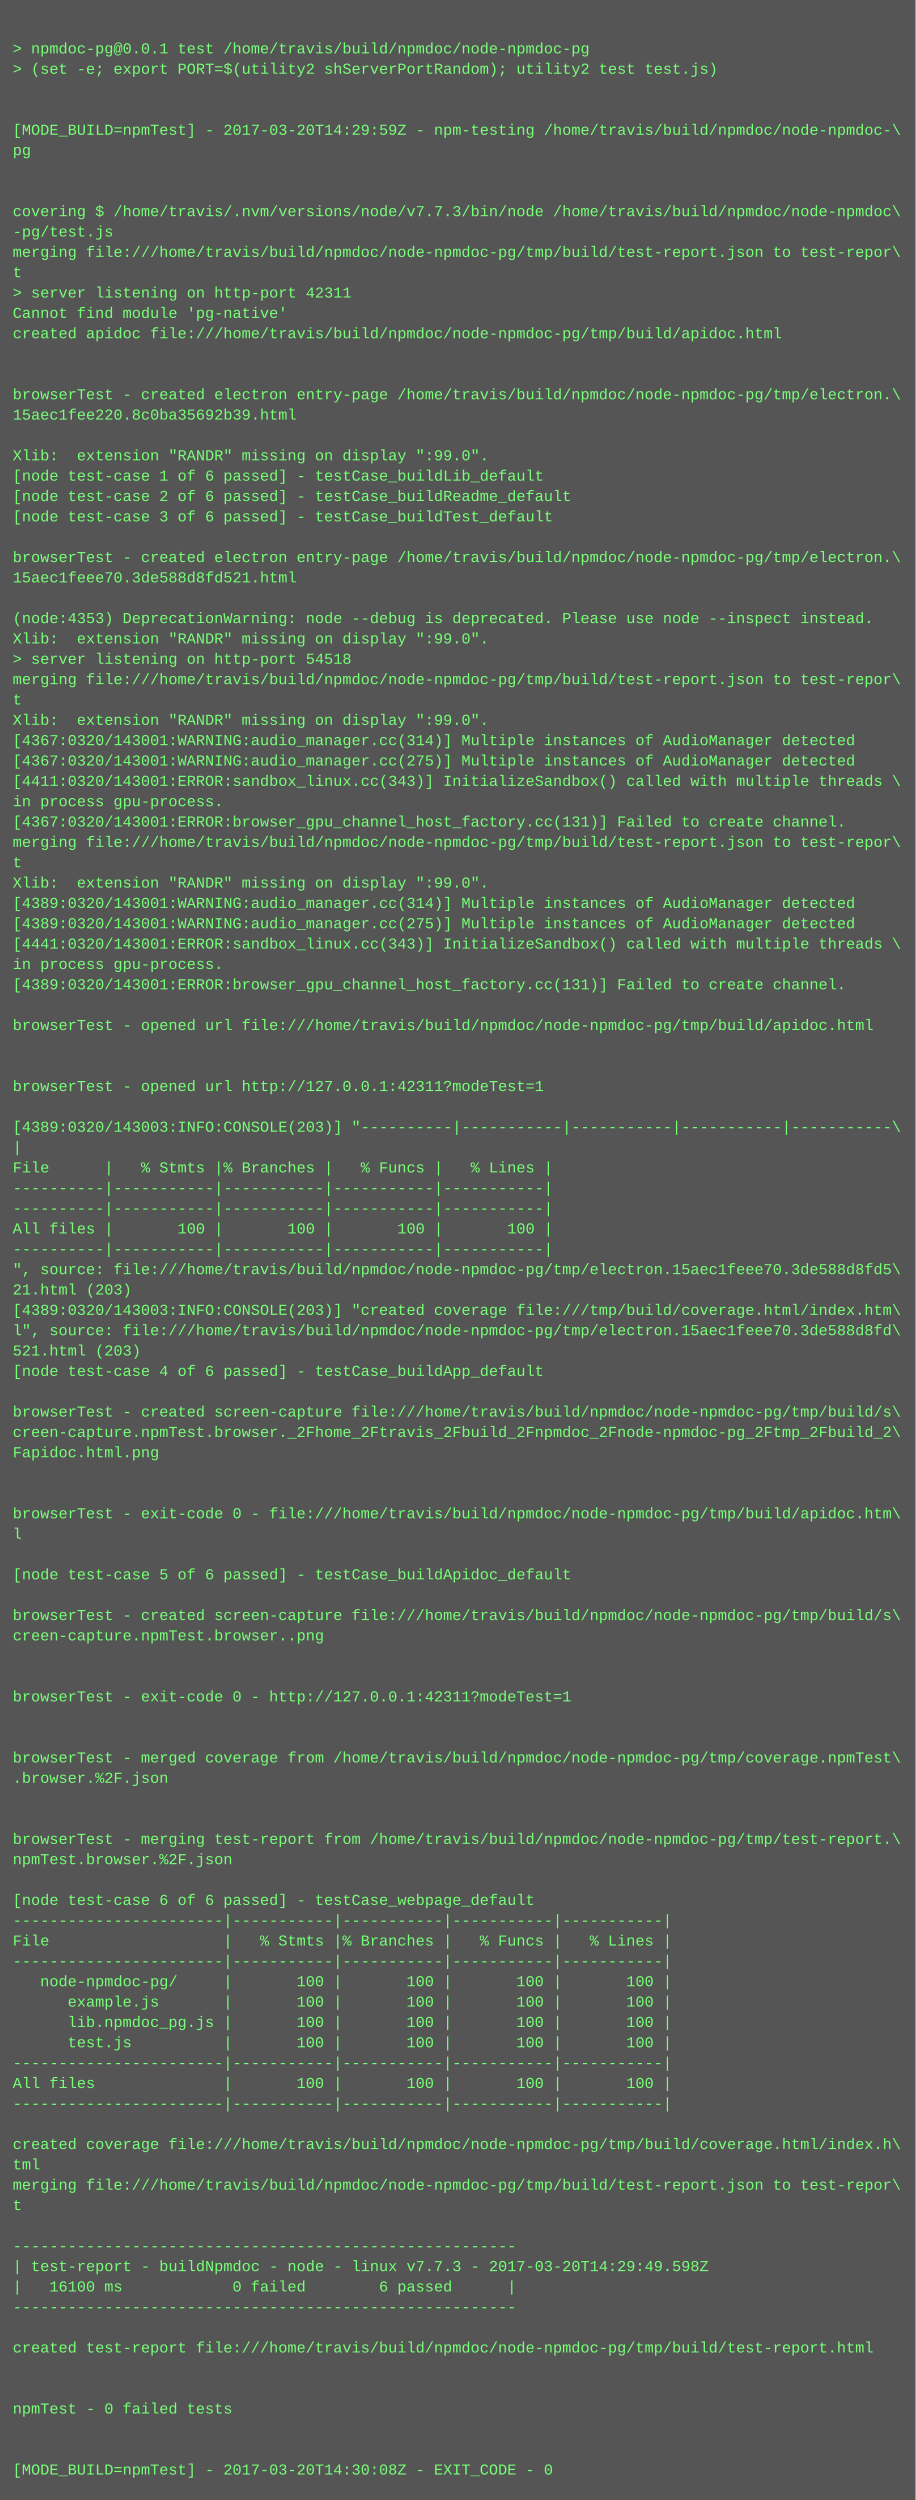
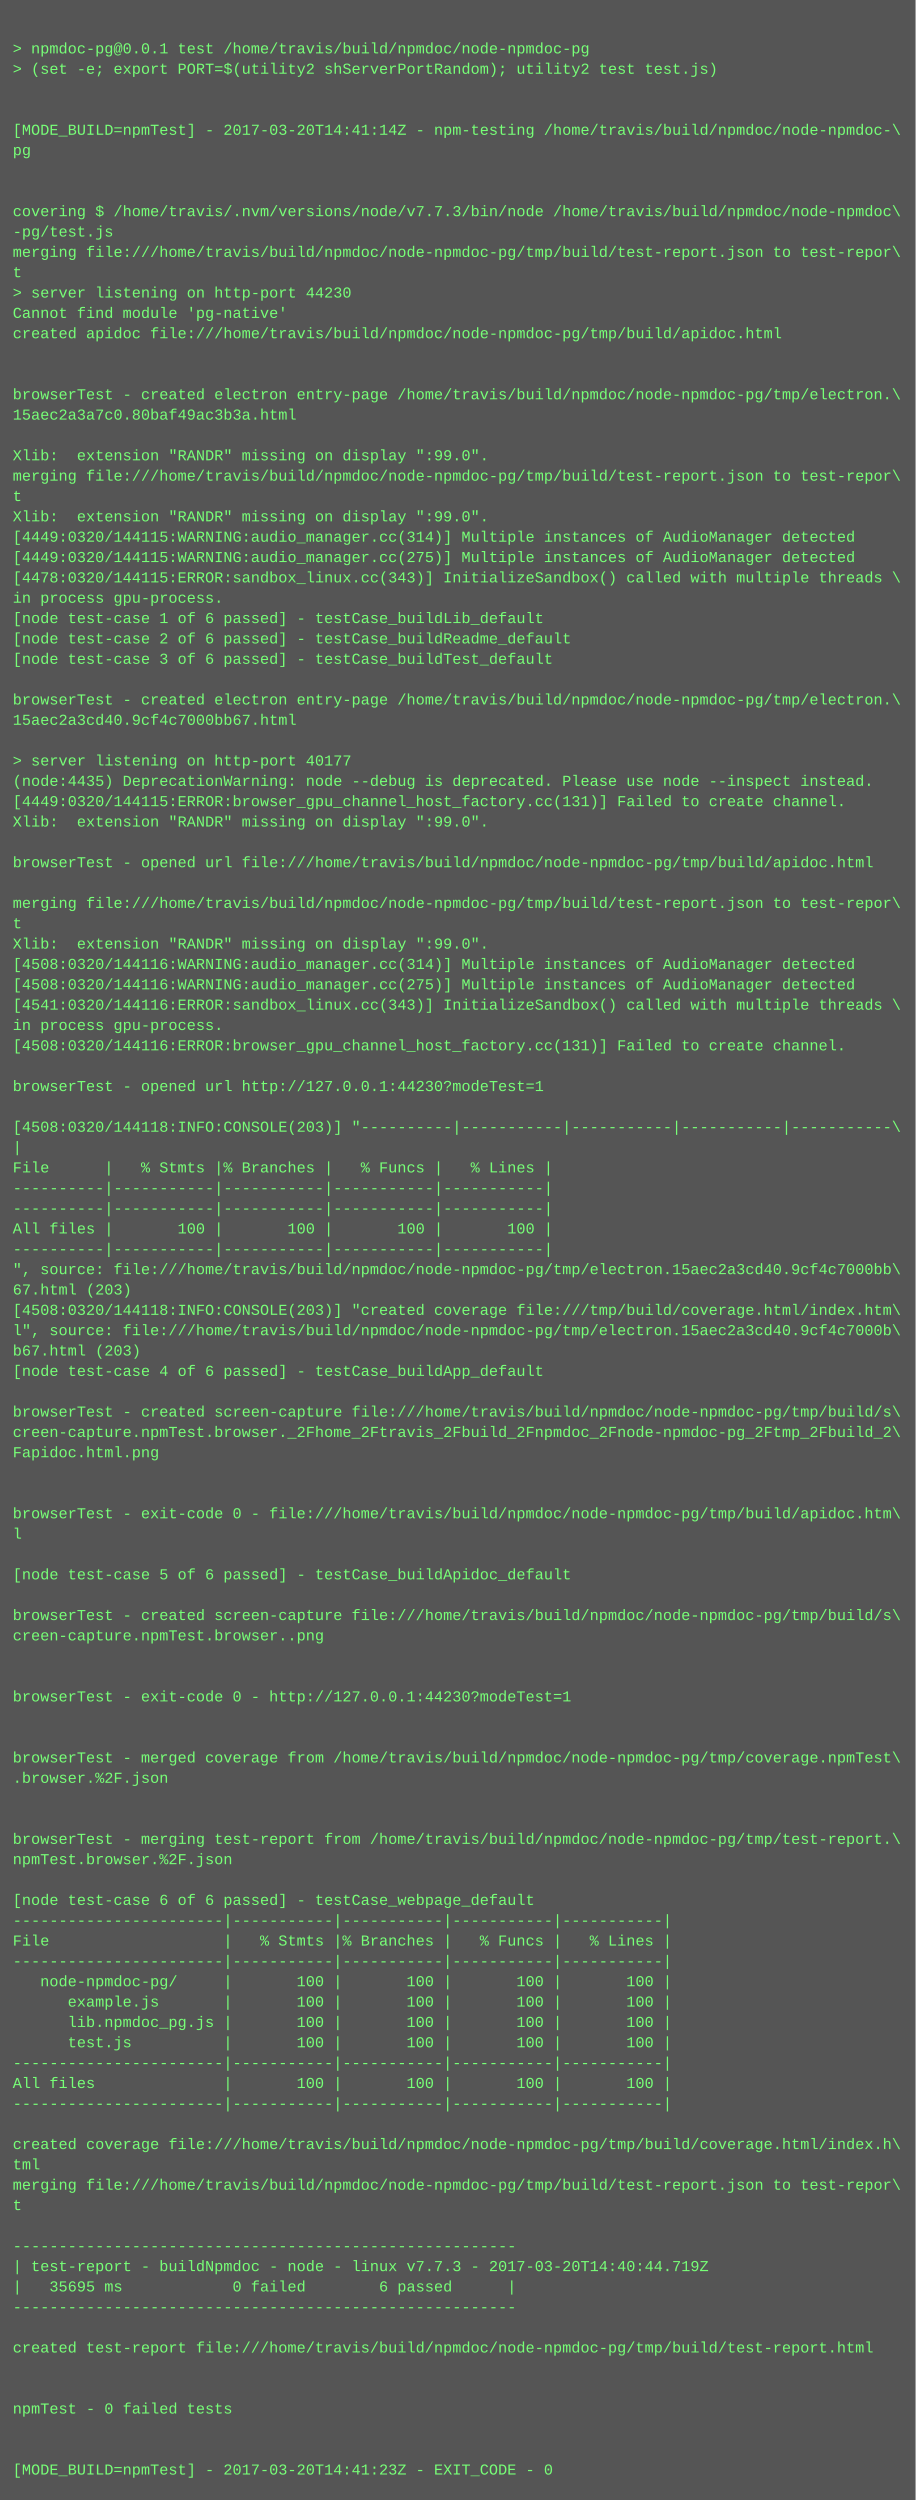
<svg xmlns="http://www.w3.org/2000/svg" height="1966" width="720">
  <rect height="1966" fill="#555" width="720" />
  <text fill="#7f7" font-family="Courier New" font-size="12" xml:space="preserve">
    <tspan x="10" y="26" />
    <tspan x="10" y="42">&gt; npmdoc-pg@0.0.1 test /home/travis/build/npmdoc/node-npmdoc-pg</tspan>
    <tspan x="10" y="58">&gt; (set -e; export PORT=$(utility2 shServerPortRandom); utility2 test test.js)</tspan>
    <tspan x="10" y="74" />
    <tspan x="10" y="90" />
-     <tspan x="10" y="106">[MODE_BUILD=npmTest] - 2017-03-20T14:29:59Z - npm-testing /home/travis/build/npmdoc/node-npmdoc-\</tspan>
+     <tspan x="10" y="106">[MODE_BUILD=npmTest] - 2017-03-20T14:41:14Z - npm-testing /home/travis/build/npmdoc/node-npmdoc-\</tspan>
    <tspan x="10" y="122">pg</tspan>
    <tspan x="10" y="138" />
    <tspan x="10" y="154" />
    <tspan x="10" y="170">covering $ /home/travis/.nvm/versions/node/v7.7.3/bin/node /home/travis/build/npmdoc/node-npmdoc\</tspan>
    <tspan x="10" y="186">-pg/test.js</tspan>
    <tspan x="10" y="202">merging file:///home/travis/build/npmdoc/node-npmdoc-pg/tmp/build/test-report.json to test-repor\</tspan>
    <tspan x="10" y="218">t</tspan>
-     <tspan x="10" y="234">&gt; server listening on http-port 42311</tspan>
+     <tspan x="10" y="234">&gt; server listening on http-port 44230</tspan>
    <tspan x="10" y="250">Cannot find module 'pg-native'</tspan>
    <tspan x="10" y="266">created apidoc file:///home/travis/build/npmdoc/node-npmdoc-pg/tmp/build/apidoc.html</tspan>
    <tspan x="10" y="282" />
    <tspan x="10" y="298" />
    <tspan x="10" y="314">browserTest - created electron entry-page /home/travis/build/npmdoc/node-npmdoc-pg/tmp/electron.\</tspan>
-     <tspan x="10" y="330">15aec1fee220.8c0ba35692b39.html</tspan>
+     <tspan x="10" y="330">15aec2a3a7c0.80baf49ac3b3a.html</tspan>
    <tspan x="10" y="346" />
    <tspan x="10" y="362">Xlib:  extension "RANDR" missing on display ":99.0".</tspan>
-     <tspan x="10" y="378">[node test-case 1 of 6 passed] - testCase_buildLib_default</tspan>
-     <tspan x="10" y="394">[node test-case 2 of 6 passed] - testCase_buildReadme_default</tspan>
-     <tspan x="10" y="410">[node test-case 3 of 6 passed] - testCase_buildTest_default</tspan>
-     <tspan x="10" y="426" />
-     <tspan x="10" y="442">browserTest - created electron entry-page /home/travis/build/npmdoc/node-npmdoc-pg/tmp/electron.\</tspan>
-     <tspan x="10" y="458">15aec1feee70.3de588d8fd521.html</tspan>
-     <tspan x="10" y="474" />
-     <tspan x="10" y="490">(node:4353) DeprecationWarning: node --debug is deprecated. Please use node --inspect instead.</tspan>
-     <tspan x="10" y="506">Xlib:  extension "RANDR" missing on display ":99.0".</tspan>
-     <tspan x="10" y="522">&gt; server listening on http-port 54518</tspan>
-     <tspan x="10" y="538">merging file:///home/travis/build/npmdoc/node-npmdoc-pg/tmp/build/test-report.json to test-repor\</tspan>
-     <tspan x="10" y="554">t</tspan>
-     <tspan x="10" y="570">Xlib:  extension "RANDR" missing on display ":99.0".</tspan>
-     <tspan x="10" y="586">[4367:0320/143001:WARNING:audio_manager.cc(314)] Multiple instances of AudioManager detected</tspan>
-     <tspan x="10" y="602">[4367:0320/143001:WARNING:audio_manager.cc(275)] Multiple instances of AudioManager detected</tspan>
-     <tspan x="10" y="618">[4411:0320/143001:ERROR:sandbox_linux.cc(343)] InitializeSandbox() called with multiple threads \</tspan>
-     <tspan x="10" y="634">in process gpu-process. </tspan>
-     <tspan x="10" y="650">[4367:0320/143001:ERROR:browser_gpu_channel_host_factory.cc(131)] Failed to create channel.</tspan>
-     <tspan x="10" y="666">merging file:///home/travis/build/npmdoc/node-npmdoc-pg/tmp/build/test-report.json to test-repor\</tspan>
-     <tspan x="10" y="682">t</tspan>
-     <tspan x="10" y="698">Xlib:  extension "RANDR" missing on display ":99.0".</tspan>
-     <tspan x="10" y="714">[4389:0320/143001:WARNING:audio_manager.cc(314)] Multiple instances of AudioManager detected</tspan>
-     <tspan x="10" y="730">[4389:0320/143001:WARNING:audio_manager.cc(275)] Multiple instances of AudioManager detected</tspan>
-     <tspan x="10" y="746">[4441:0320/143001:ERROR:sandbox_linux.cc(343)] InitializeSandbox() called with multiple threads \</tspan>
-     <tspan x="10" y="762">in process gpu-process. </tspan>
-     <tspan x="10" y="778">[4389:0320/143001:ERROR:browser_gpu_channel_host_factory.cc(131)] Failed to create channel.</tspan>
-     <tspan x="10" y="794" />
-     <tspan x="10" y="810">browserTest - opened url file:///home/travis/build/npmdoc/node-npmdoc-pg/tmp/build/apidoc.html</tspan>
-     <tspan x="10" y="826" />
+     <tspan x="10" y="378">merging file:///home/travis/build/npmdoc/node-npmdoc-pg/tmp/build/test-report.json to test-repor\</tspan>
+     <tspan x="10" y="394">t</tspan>
+     <tspan x="10" y="410">Xlib:  extension "RANDR" missing on display ":99.0".</tspan>
+     <tspan x="10" y="426">[4449:0320/144115:WARNING:audio_manager.cc(314)] Multiple instances of AudioManager detected</tspan>
+     <tspan x="10" y="442">[4449:0320/144115:WARNING:audio_manager.cc(275)] Multiple instances of AudioManager detected</tspan>
+     <tspan x="10" y="458">[4478:0320/144115:ERROR:sandbox_linux.cc(343)] InitializeSandbox() called with multiple threads \</tspan>
+     <tspan x="10" y="474">in process gpu-process. </tspan>
+     <tspan x="10" y="490">[node test-case 1 of 6 passed] - testCase_buildLib_default</tspan>
+     <tspan x="10" y="506">[node test-case 2 of 6 passed] - testCase_buildReadme_default</tspan>
+     <tspan x="10" y="522">[node test-case 3 of 6 passed] - testCase_buildTest_default</tspan>
+     <tspan x="10" y="538" />
+     <tspan x="10" y="554">browserTest - created electron entry-page /home/travis/build/npmdoc/node-npmdoc-pg/tmp/electron.\</tspan>
+     <tspan x="10" y="570">15aec2a3cd40.9cf4c7000bb67.html</tspan>
+     <tspan x="10" y="586" />
+     <tspan x="10" y="602">&gt; server listening on http-port 40177</tspan>
+     <tspan x="10" y="618">(node:4435) DeprecationWarning: node --debug is deprecated. Please use node --inspect instead.</tspan>
+     <tspan x="10" y="634">[4449:0320/144115:ERROR:browser_gpu_channel_host_factory.cc(131)] Failed to create channel.</tspan>
+     <tspan x="10" y="650">Xlib:  extension "RANDR" missing on display ":99.0".</tspan>
+     <tspan x="10" y="666" />
+     <tspan x="10" y="682">browserTest - opened url file:///home/travis/build/npmdoc/node-npmdoc-pg/tmp/build/apidoc.html</tspan>
+     <tspan x="10" y="698" />
+     <tspan x="10" y="714">merging file:///home/travis/build/npmdoc/node-npmdoc-pg/tmp/build/test-report.json to test-repor\</tspan>
+     <tspan x="10" y="730">t</tspan>
+     <tspan x="10" y="746">Xlib:  extension "RANDR" missing on display ":99.0".</tspan>
+     <tspan x="10" y="762">[4508:0320/144116:WARNING:audio_manager.cc(314)] Multiple instances of AudioManager detected</tspan>
+     <tspan x="10" y="778">[4508:0320/144116:WARNING:audio_manager.cc(275)] Multiple instances of AudioManager detected</tspan>
+     <tspan x="10" y="794">[4541:0320/144116:ERROR:sandbox_linux.cc(343)] InitializeSandbox() called with multiple threads \</tspan>
+     <tspan x="10" y="810">in process gpu-process. </tspan>
+     <tspan x="10" y="826">[4508:0320/144116:ERROR:browser_gpu_channel_host_factory.cc(131)] Failed to create channel.</tspan>
    <tspan x="10" y="842" />
-     <tspan x="10" y="858">browserTest - opened url http://127.0.0.1:42311?modeTest=1</tspan>
+     <tspan x="10" y="858">browserTest - opened url http://127.0.0.1:44230?modeTest=1</tspan>
    <tspan x="10" y="874" />
-     <tspan x="10" y="890">[4389:0320/143003:INFO:CONSOLE(203)] "----------|-----------|-----------|-----------|-----------\</tspan>
+     <tspan x="10" y="890">[4508:0320/144118:INFO:CONSOLE(203)] "----------|-----------|-----------|-----------|-----------\</tspan>
    <tspan x="10" y="906">|</tspan>
    <tspan x="10" y="922">File      |   % Stmts |% Branches |   % Funcs |   % Lines |</tspan>
    <tspan x="10" y="938">----------|-----------|-----------|-----------|-----------|</tspan>
    <tspan x="10" y="954">----------|-----------|-----------|-----------|-----------|</tspan>
    <tspan x="10" y="970">All files |       100 |       100 |       100 |       100 |</tspan>
    <tspan x="10" y="986">----------|-----------|-----------|-----------|-----------|</tspan>
-     <tspan x="10" y="1002">", source: file:///home/travis/build/npmdoc/node-npmdoc-pg/tmp/electron.15aec1feee70.3de588d8fd5\</tspan>
-     <tspan x="10" y="1018">21.html (203)</tspan>
-     <tspan x="10" y="1034">[4389:0320/143003:INFO:CONSOLE(203)] "created coverage file:///tmp/build/coverage.html/index.htm\</tspan>
-     <tspan x="10" y="1050">l", source: file:///home/travis/build/npmdoc/node-npmdoc-pg/tmp/electron.15aec1feee70.3de588d8fd\</tspan>
-     <tspan x="10" y="1066">521.html (203)</tspan>
+     <tspan x="10" y="1002">", source: file:///home/travis/build/npmdoc/node-npmdoc-pg/tmp/electron.15aec2a3cd40.9cf4c7000bb\</tspan>
+     <tspan x="10" y="1018">67.html (203)</tspan>
+     <tspan x="10" y="1034">[4508:0320/144118:INFO:CONSOLE(203)] "created coverage file:///tmp/build/coverage.html/index.htm\</tspan>
+     <tspan x="10" y="1050">l", source: file:///home/travis/build/npmdoc/node-npmdoc-pg/tmp/electron.15aec2a3cd40.9cf4c7000b\</tspan>
+     <tspan x="10" y="1066">b67.html (203)</tspan>
    <tspan x="10" y="1082">[node test-case 4 of 6 passed] - testCase_buildApp_default</tspan>
    <tspan x="10" y="1098" />
    <tspan x="10" y="1114">browserTest - created screen-capture file:///home/travis/build/npmdoc/node-npmdoc-pg/tmp/build/s\</tspan>
    <tspan x="10" y="1130">creen-capture.npmTest.browser._2Fhome_2Ftravis_2Fbuild_2Fnpmdoc_2Fnode-npmdoc-pg_2Ftmp_2Fbuild_2\</tspan>
    <tspan x="10" y="1146">Fapidoc.html.png</tspan>
    <tspan x="10" y="1162" />
    <tspan x="10" y="1178" />
    <tspan x="10" y="1194">browserTest - exit-code 0 - file:///home/travis/build/npmdoc/node-npmdoc-pg/tmp/build/apidoc.htm\</tspan>
    <tspan x="10" y="1210">l</tspan>
    <tspan x="10" y="1226" />
    <tspan x="10" y="1242">[node test-case 5 of 6 passed] - testCase_buildApidoc_default</tspan>
    <tspan x="10" y="1258" />
    <tspan x="10" y="1274">browserTest - created screen-capture file:///home/travis/build/npmdoc/node-npmdoc-pg/tmp/build/s\</tspan>
    <tspan x="10" y="1290">creen-capture.npmTest.browser..png</tspan>
    <tspan x="10" y="1306" />
    <tspan x="10" y="1322" />
-     <tspan x="10" y="1338">browserTest - exit-code 0 - http://127.0.0.1:42311?modeTest=1</tspan>
+     <tspan x="10" y="1338">browserTest - exit-code 0 - http://127.0.0.1:44230?modeTest=1</tspan>
    <tspan x="10" y="1354" />
    <tspan x="10" y="1370" />
    <tspan x="10" y="1386">browserTest - merged coverage from /home/travis/build/npmdoc/node-npmdoc-pg/tmp/coverage.npmTest\</tspan>
    <tspan x="10" y="1402">.browser.%2F.json</tspan>
    <tspan x="10" y="1418" />
    <tspan x="10" y="1434" />
    <tspan x="10" y="1450">browserTest - merging test-report from /home/travis/build/npmdoc/node-npmdoc-pg/tmp/test-report.\</tspan>
    <tspan x="10" y="1466">npmTest.browser.%2F.json</tspan>
    <tspan x="10" y="1482" />
    <tspan x="10" y="1498">[node test-case 6 of 6 passed] - testCase_webpage_default</tspan>
    <tspan x="10" y="1514">-----------------------|-----------|-----------|-----------|-----------|</tspan>
    <tspan x="10" y="1530">File                   |   % Stmts |% Branches |   % Funcs |   % Lines |</tspan>
    <tspan x="10" y="1546">-----------------------|-----------|-----------|-----------|-----------|</tspan>
    <tspan x="10" y="1562">   node-npmdoc-pg/     |       100 |       100 |       100 |       100 |</tspan>
    <tspan x="10" y="1578">      example.js       |       100 |       100 |       100 |       100 |</tspan>
    <tspan x="10" y="1594">      lib.npmdoc_pg.js |       100 |       100 |       100 |       100 |</tspan>
    <tspan x="10" y="1610">      test.js          |       100 |       100 |       100 |       100 |</tspan>
    <tspan x="10" y="1626">-----------------------|-----------|-----------|-----------|-----------|</tspan>
    <tspan x="10" y="1642">All files              |       100 |       100 |       100 |       100 |</tspan>
    <tspan x="10" y="1658">-----------------------|-----------|-----------|-----------|-----------|</tspan>
    <tspan x="10" y="1674" />
    <tspan x="10" y="1690">created coverage file:///home/travis/build/npmdoc/node-npmdoc-pg/tmp/build/coverage.html/index.h\</tspan>
    <tspan x="10" y="1706">tml</tspan>
    <tspan x="10" y="1722">merging file:///home/travis/build/npmdoc/node-npmdoc-pg/tmp/build/test-report.json to test-repor\</tspan>
    <tspan x="10" y="1738">t</tspan>
    <tspan x="10" y="1754" />
    <tspan x="10" y="1770">-------------------------------------------------------</tspan>
-     <tspan x="10" y="1786">| test-report - buildNpmdoc - node - linux v7.7.3 - 2017-03-20T14:29:49.598Z</tspan>
-     <tspan x="10" y="1802">|   16100 ms            0 failed        6 passed      |</tspan>
+     <tspan x="10" y="1786">| test-report - buildNpmdoc - node - linux v7.7.3 - 2017-03-20T14:40:44.719Z</tspan>
+     <tspan x="10" y="1802">|   35695 ms            0 failed        6 passed      |</tspan>
    <tspan x="10" y="1818">-------------------------------------------------------</tspan>
    <tspan x="10" y="1834" />
    <tspan x="10" y="1850">created test-report file:///home/travis/build/npmdoc/node-npmdoc-pg/tmp/build/test-report.html</tspan>
    <tspan x="10" y="1866" />
    <tspan x="10" y="1882" />
    <tspan x="10" y="1898">npmTest - 0 failed tests</tspan>
    <tspan x="10" y="1914" />
    <tspan x="10" y="1930" />
-     <tspan x="10" y="1946">[MODE_BUILD=npmTest] - 2017-03-20T14:30:08Z - EXIT_CODE - 0</tspan>
+     <tspan x="10" y="1946">[MODE_BUILD=npmTest] - 2017-03-20T14:41:23Z - EXIT_CODE - 0</tspan>
  </text>
</svg>
